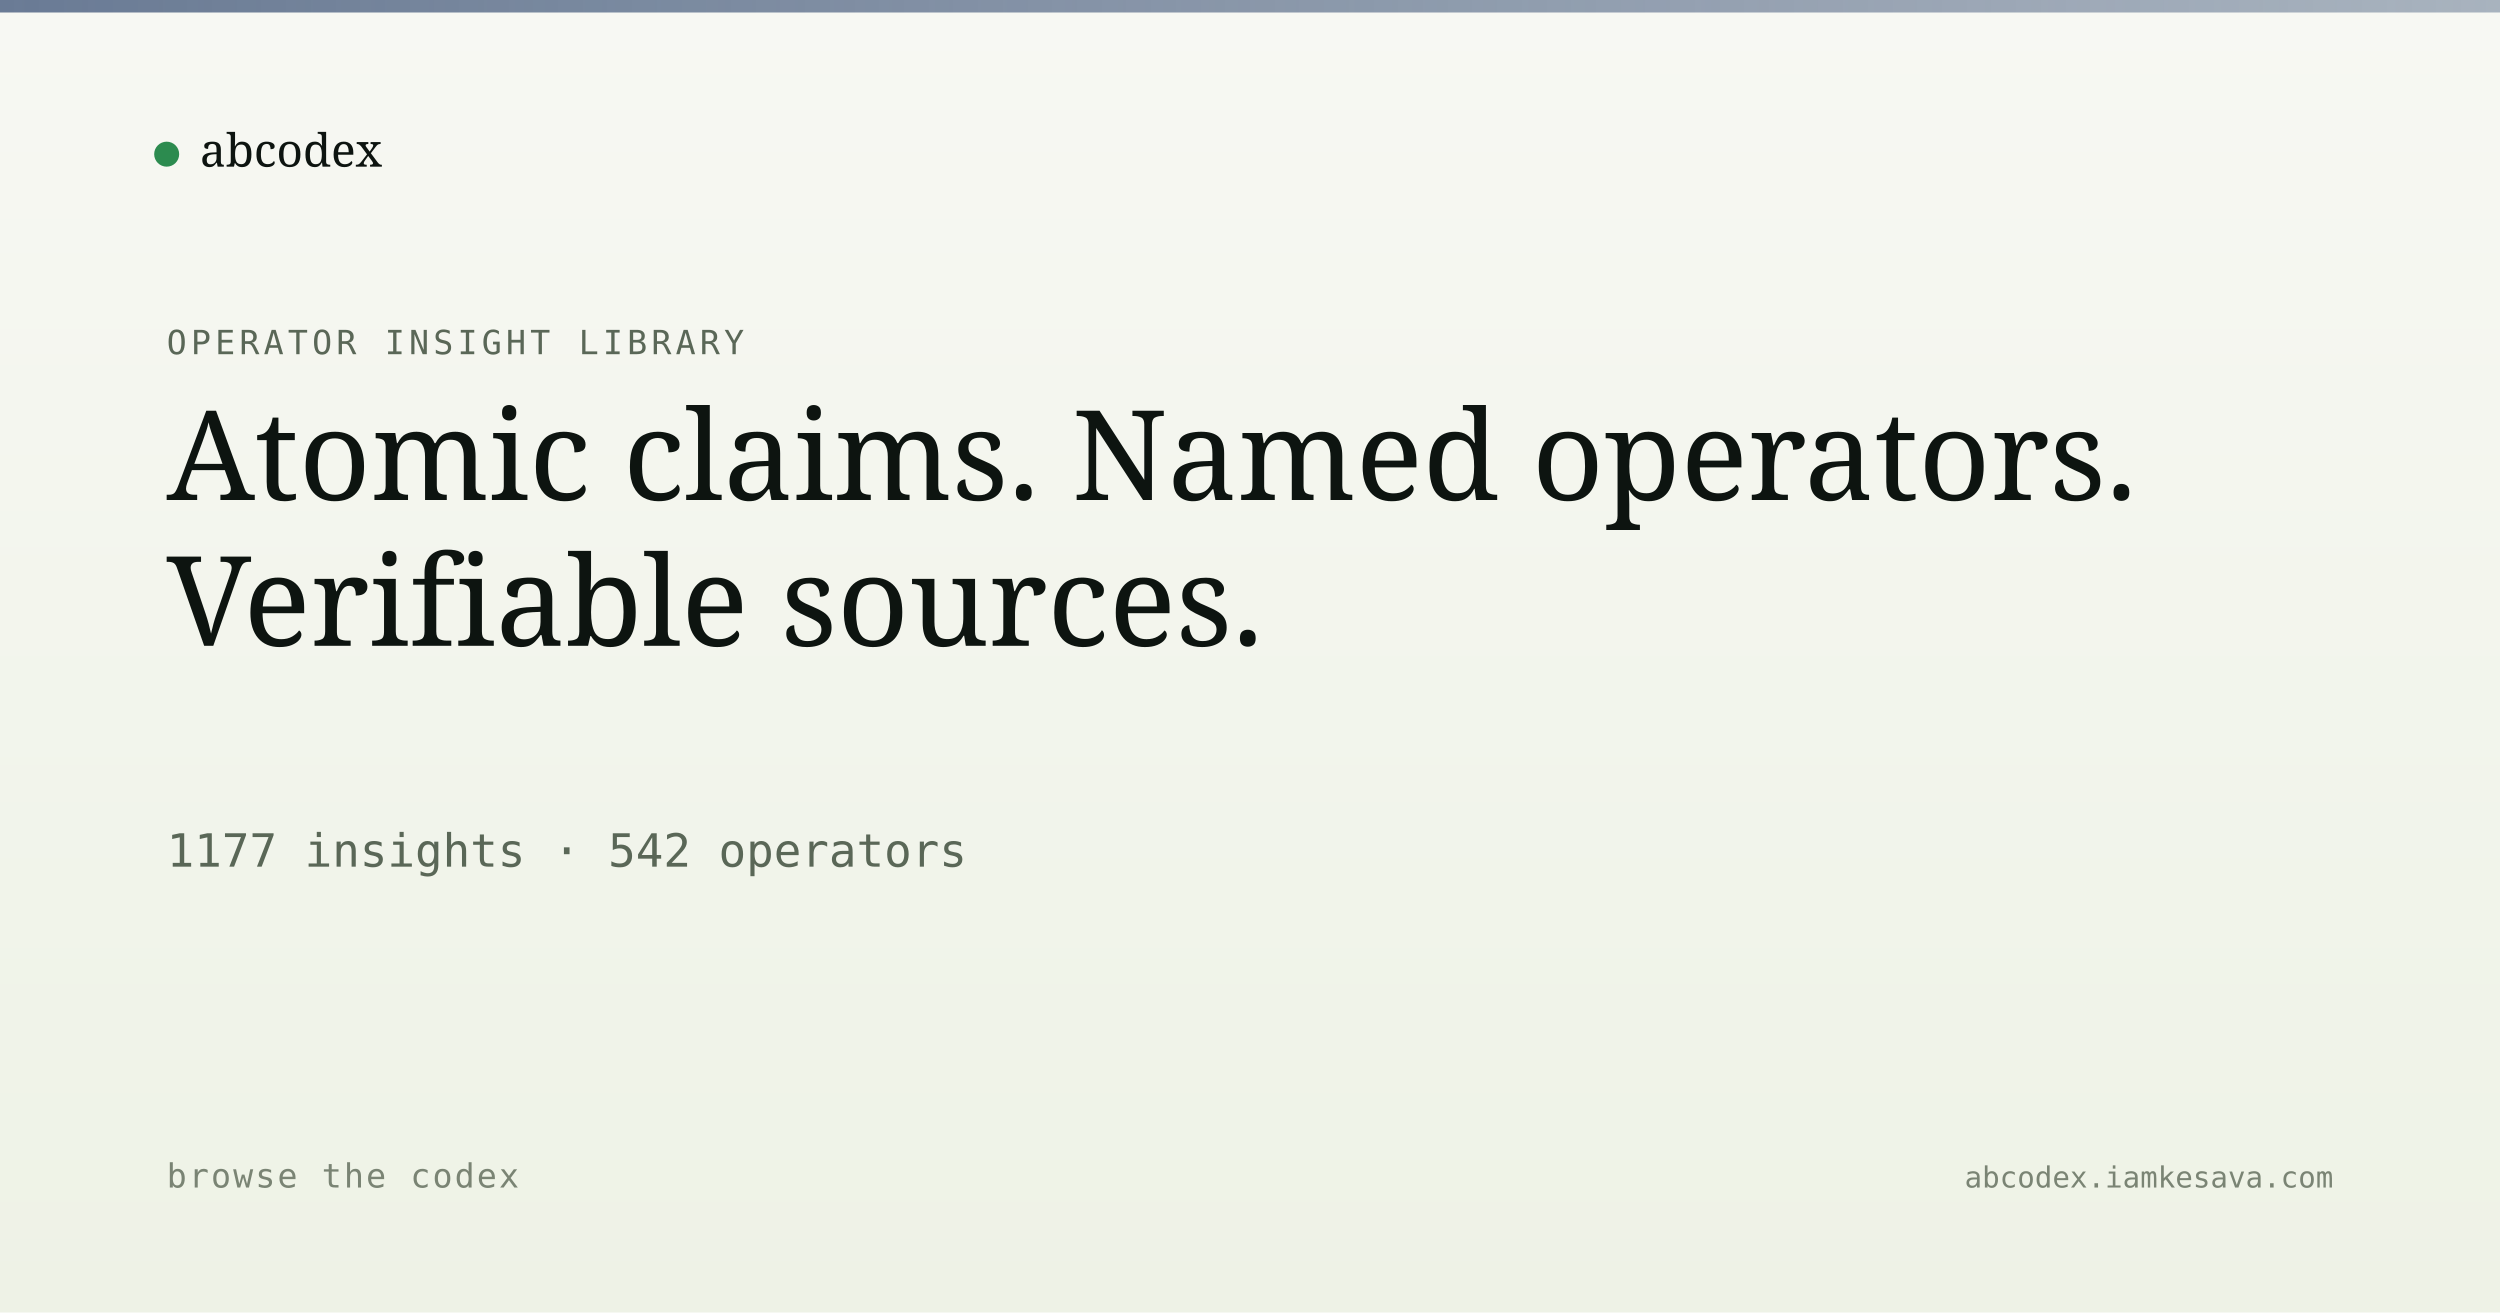
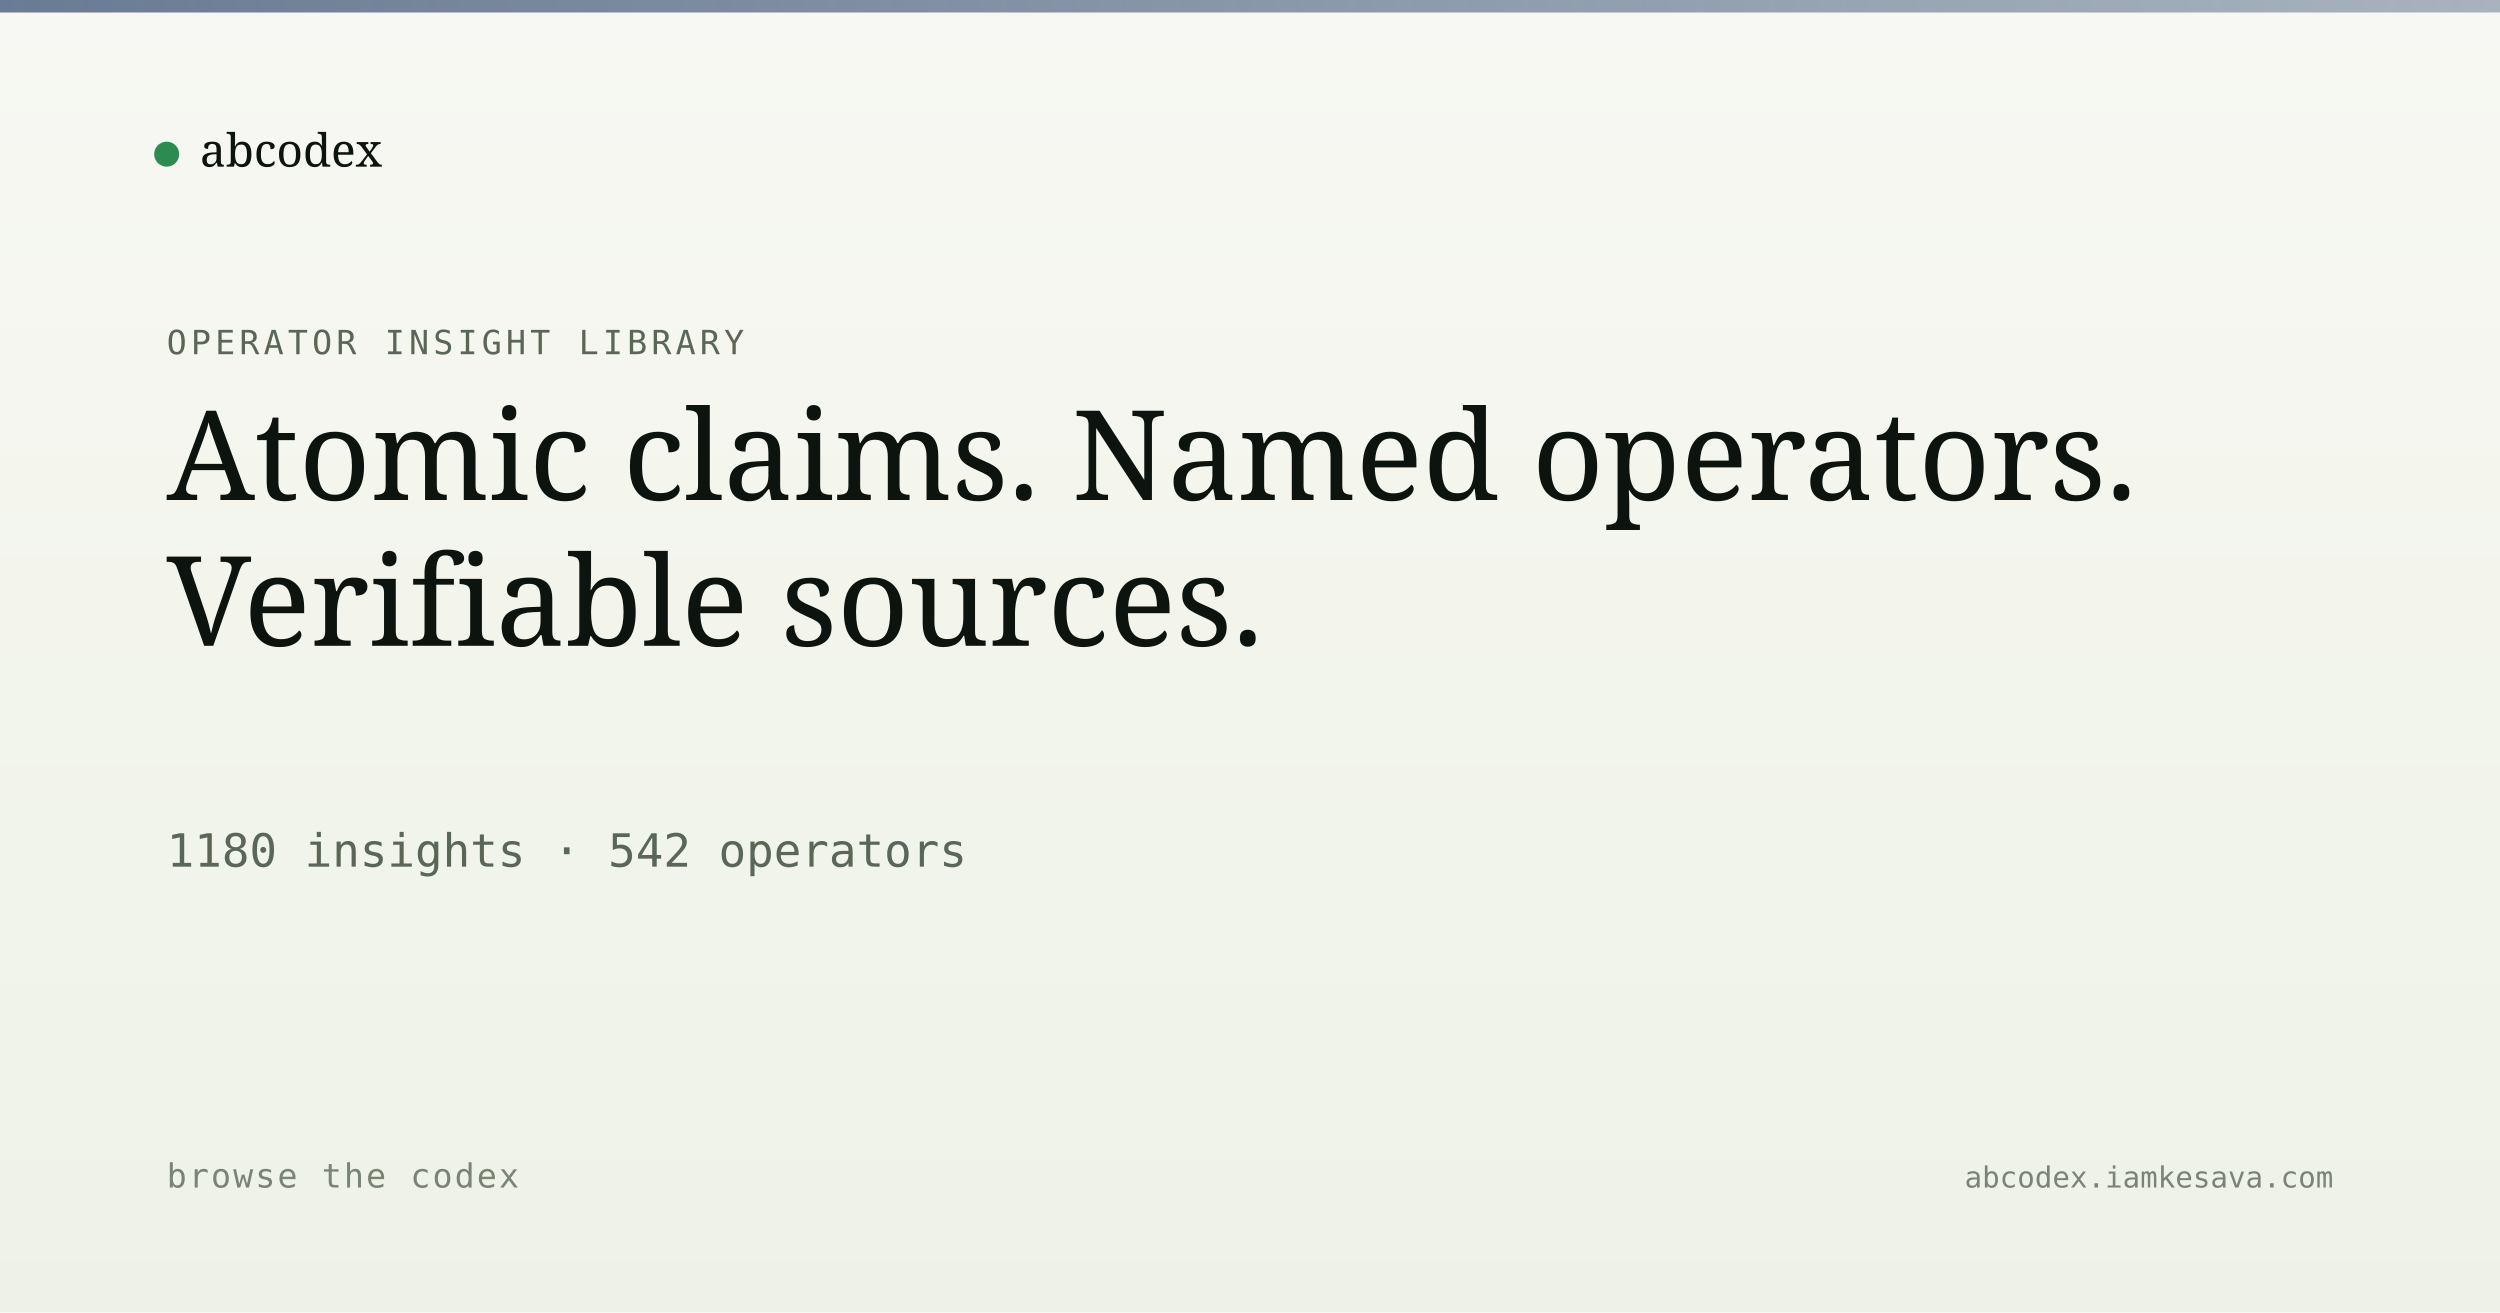
<svg xmlns="http://www.w3.org/2000/svg" viewBox="0 0 1200 630" width="1200" height="630">
  <defs>
    <linearGradient id="bg" x1="0" y1="0" x2="0" y2="1">
      <stop offset="0" stop-color="#f7f8f3" />
      <stop offset="1" stop-color="#eef2e6" />
    </linearGradient>
    <linearGradient id="band" x1="0" y1="0" x2="1" y2="0">
      <stop offset="0" stop-color="#5a6d8a" stop-opacity="0.9" />
      <stop offset="1" stop-color="#5a6d8a" stop-opacity="0.5" />
    </linearGradient>
  </defs>
  <rect width="1200" height="630" fill="url(#bg)" />
  <rect x="0" y="0" width="1200" height="6" fill="url(#band)" />
  <g transform="translate(80, 60)">
    <circle cx="0" cy="14" r="6" fill="#2c8b4f" />
    <text x="16" y="20" font-family="Newsreader, serif" font-size="22" fill="#0d1410">abcodex</text>
  </g>
  <text x="80" y="170" font-family="JetBrains Mono, monospace" font-size="16" fill="#5a6757" letter-spacing="2">OPERATOR INSIGHT LIBRARY</text>
  <text x="80" y="240" font-family="Newsreader, serif" font-size="60" font-weight="500" fill="#0d1410">Atomic claims. Named operators.</text>
  <text x="80" y="310" font-family="Newsreader, serif" font-size="60" font-weight="500" fill="#0d1410">Verifiable sources.</text>
-   <text x="80" y="416" font-family="JetBrains Mono, monospace" font-size="22" fill="#5a6757">1177 insights · 542 operators</text>
+   <text x="80" y="416" font-family="JetBrains Mono, monospace" font-size="22" fill="#5a6757">1180 insights · 542 operators</text>
  <text x="80" y="570" font-family="JetBrains Mono, monospace" font-size="16" fill="#7a8474" letter-spacing="1">browse the codex</text>
  <text x="1120" y="570" text-anchor="end" font-family="JetBrains Mono, monospace" font-size="14" fill="#7a8474">abcodex.iamkesava.com</text>
</svg>
